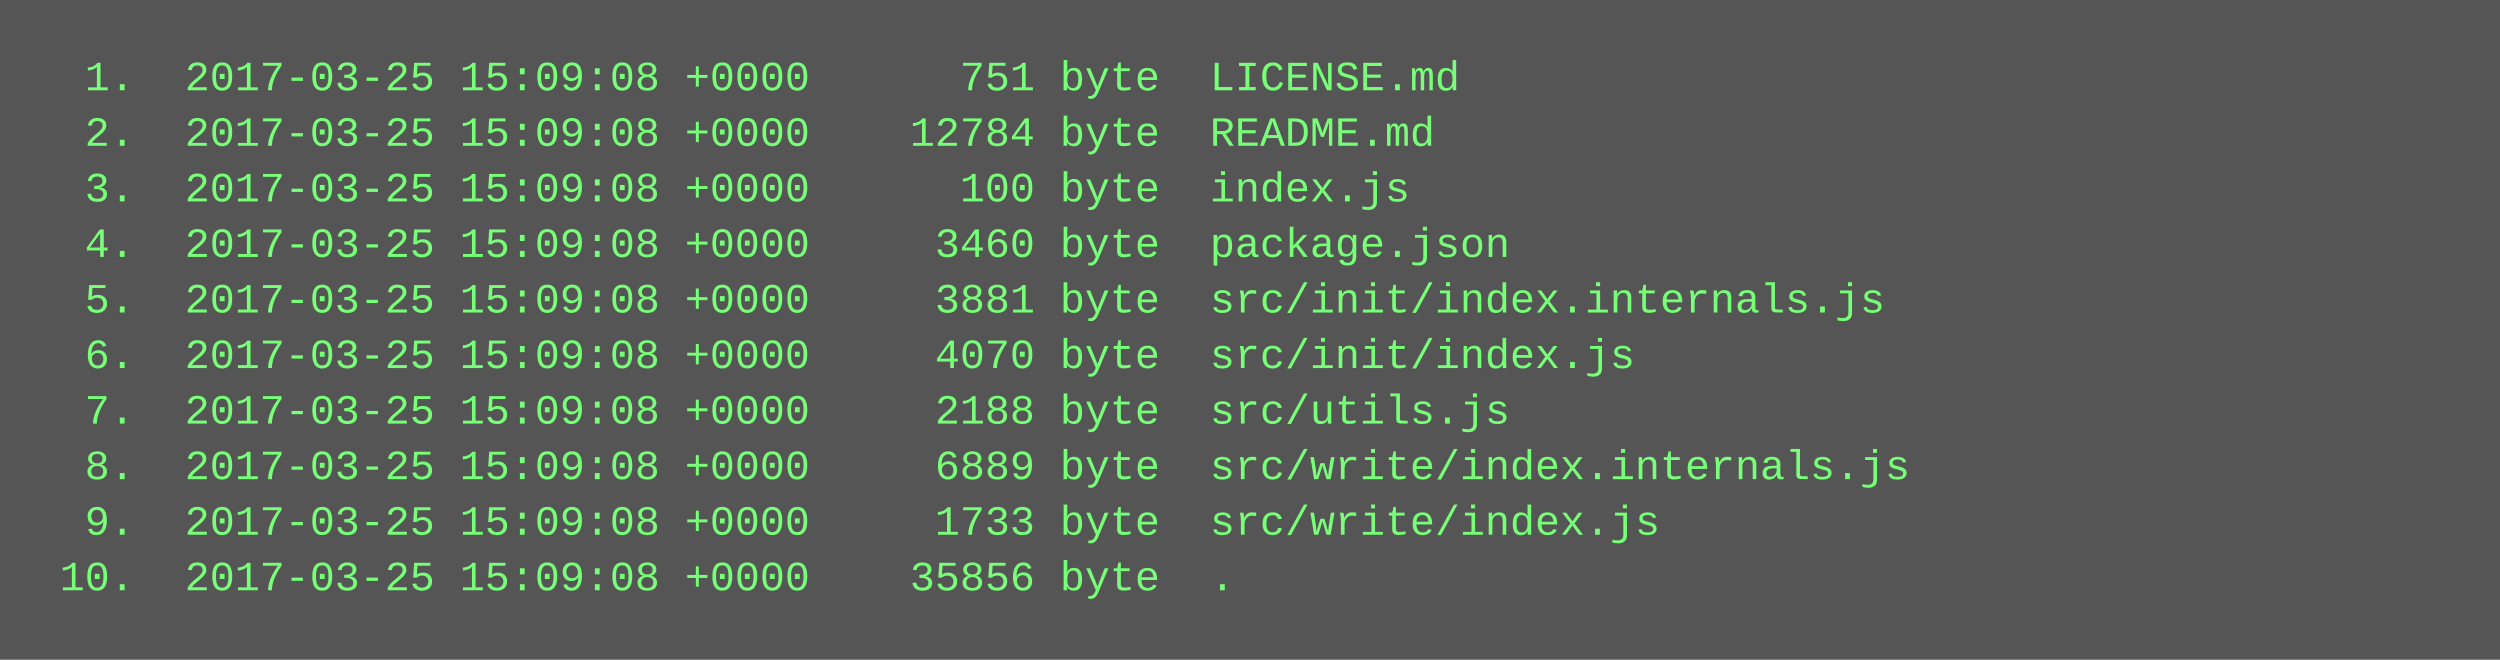
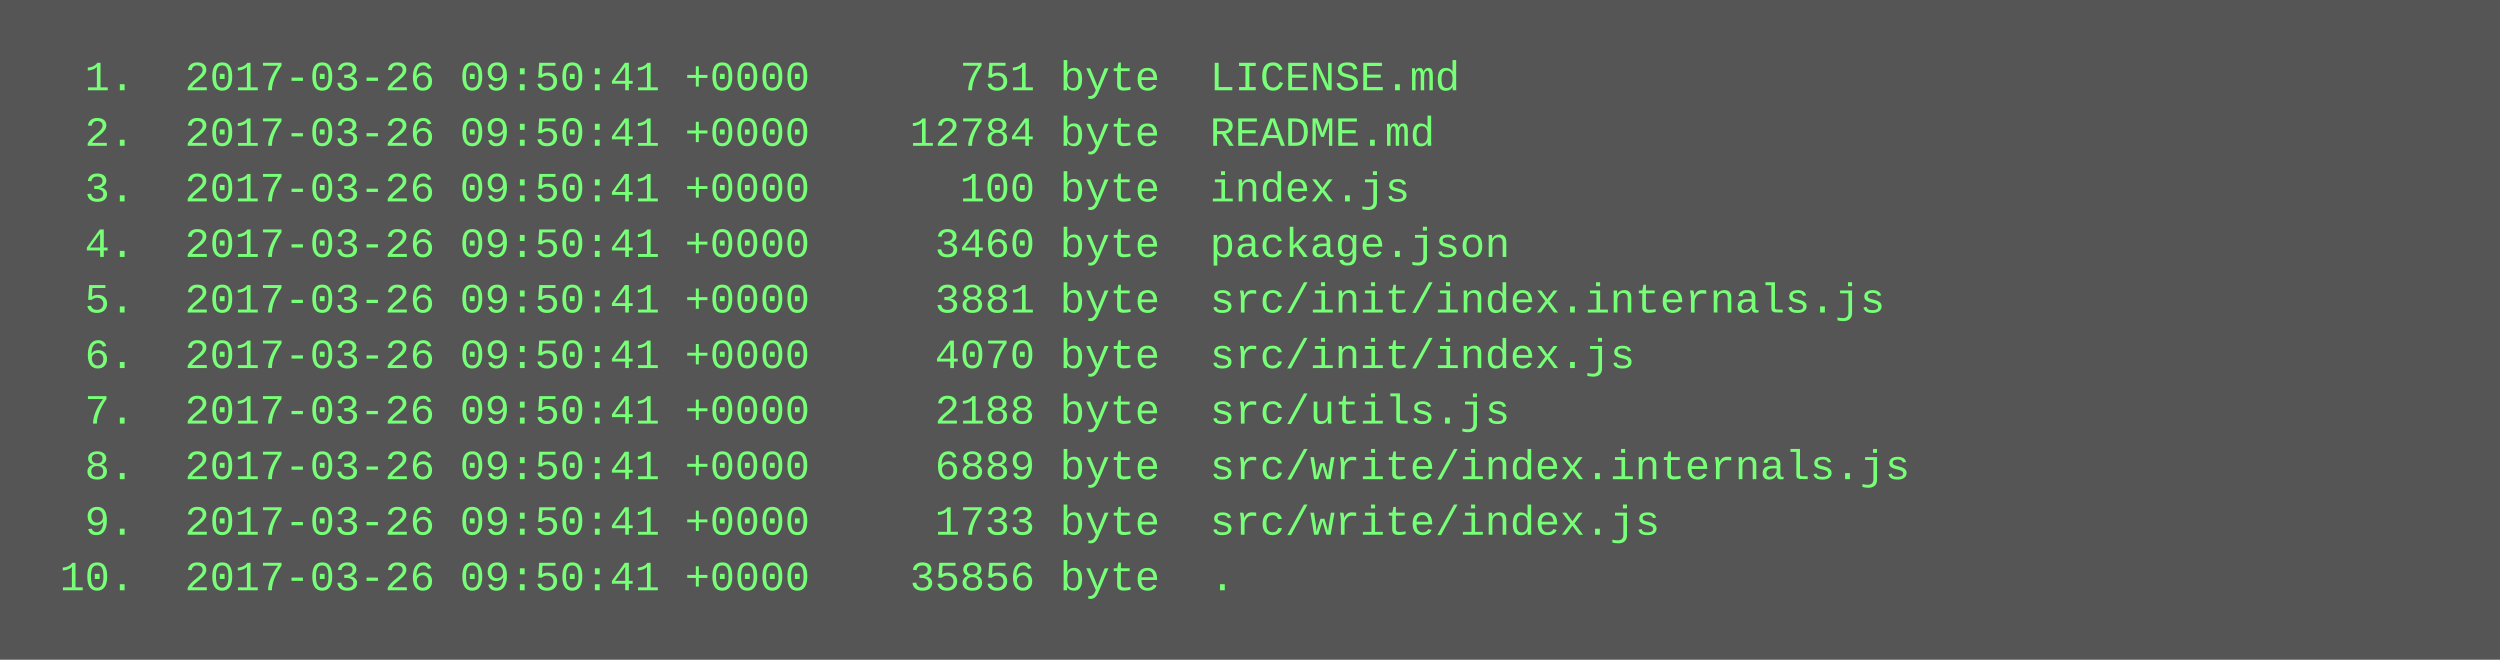
<svg xmlns="http://www.w3.org/2000/svg" height="190" width="720">
  <rect height="190" fill="#555" width="720" />
  <text fill="#7f7" font-family="Courier New" font-size="12" xml:space="preserve">
-     <tspan x="10" y="26">  1.  2017-03-25 15:09:08 +0000      751 byte  LICENSE.md</tspan>
-     <tspan x="10" y="42">  2.  2017-03-25 15:09:08 +0000    12784 byte  README.md</tspan>
-     <tspan x="10" y="58">  3.  2017-03-25 15:09:08 +0000      100 byte  index.js</tspan>
-     <tspan x="10" y="74">  4.  2017-03-25 15:09:08 +0000     3460 byte  package.json</tspan>
-     <tspan x="10" y="90">  5.  2017-03-25 15:09:08 +0000     3881 byte  src/init/index.internals.js</tspan>
-     <tspan x="10" y="106">  6.  2017-03-25 15:09:08 +0000     4070 byte  src/init/index.js</tspan>
-     <tspan x="10" y="122">  7.  2017-03-25 15:09:08 +0000     2188 byte  src/utils.js</tspan>
-     <tspan x="10" y="138">  8.  2017-03-25 15:09:08 +0000     6889 byte  src/write/index.internals.js</tspan>
-     <tspan x="10" y="154">  9.  2017-03-25 15:09:08 +0000     1733 byte  src/write/index.js</tspan>
-     <tspan x="10" y="170"> 10.  2017-03-25 15:09:08 +0000    35856 byte  .</tspan>
+     <tspan x="10" y="26">  1.  2017-03-26 09:50:41 +0000      751 byte  LICENSE.md</tspan>
+     <tspan x="10" y="42">  2.  2017-03-26 09:50:41 +0000    12784 byte  README.md</tspan>
+     <tspan x="10" y="58">  3.  2017-03-26 09:50:41 +0000      100 byte  index.js</tspan>
+     <tspan x="10" y="74">  4.  2017-03-26 09:50:41 +0000     3460 byte  package.json</tspan>
+     <tspan x="10" y="90">  5.  2017-03-26 09:50:41 +0000     3881 byte  src/init/index.internals.js</tspan>
+     <tspan x="10" y="106">  6.  2017-03-26 09:50:41 +0000     4070 byte  src/init/index.js</tspan>
+     <tspan x="10" y="122">  7.  2017-03-26 09:50:41 +0000     2188 byte  src/utils.js</tspan>
+     <tspan x="10" y="138">  8.  2017-03-26 09:50:41 +0000     6889 byte  src/write/index.internals.js</tspan>
+     <tspan x="10" y="154">  9.  2017-03-26 09:50:41 +0000     1733 byte  src/write/index.js</tspan>
+     <tspan x="10" y="170"> 10.  2017-03-26 09:50:41 +0000    35856 byte  .</tspan>
  </text>
</svg>
